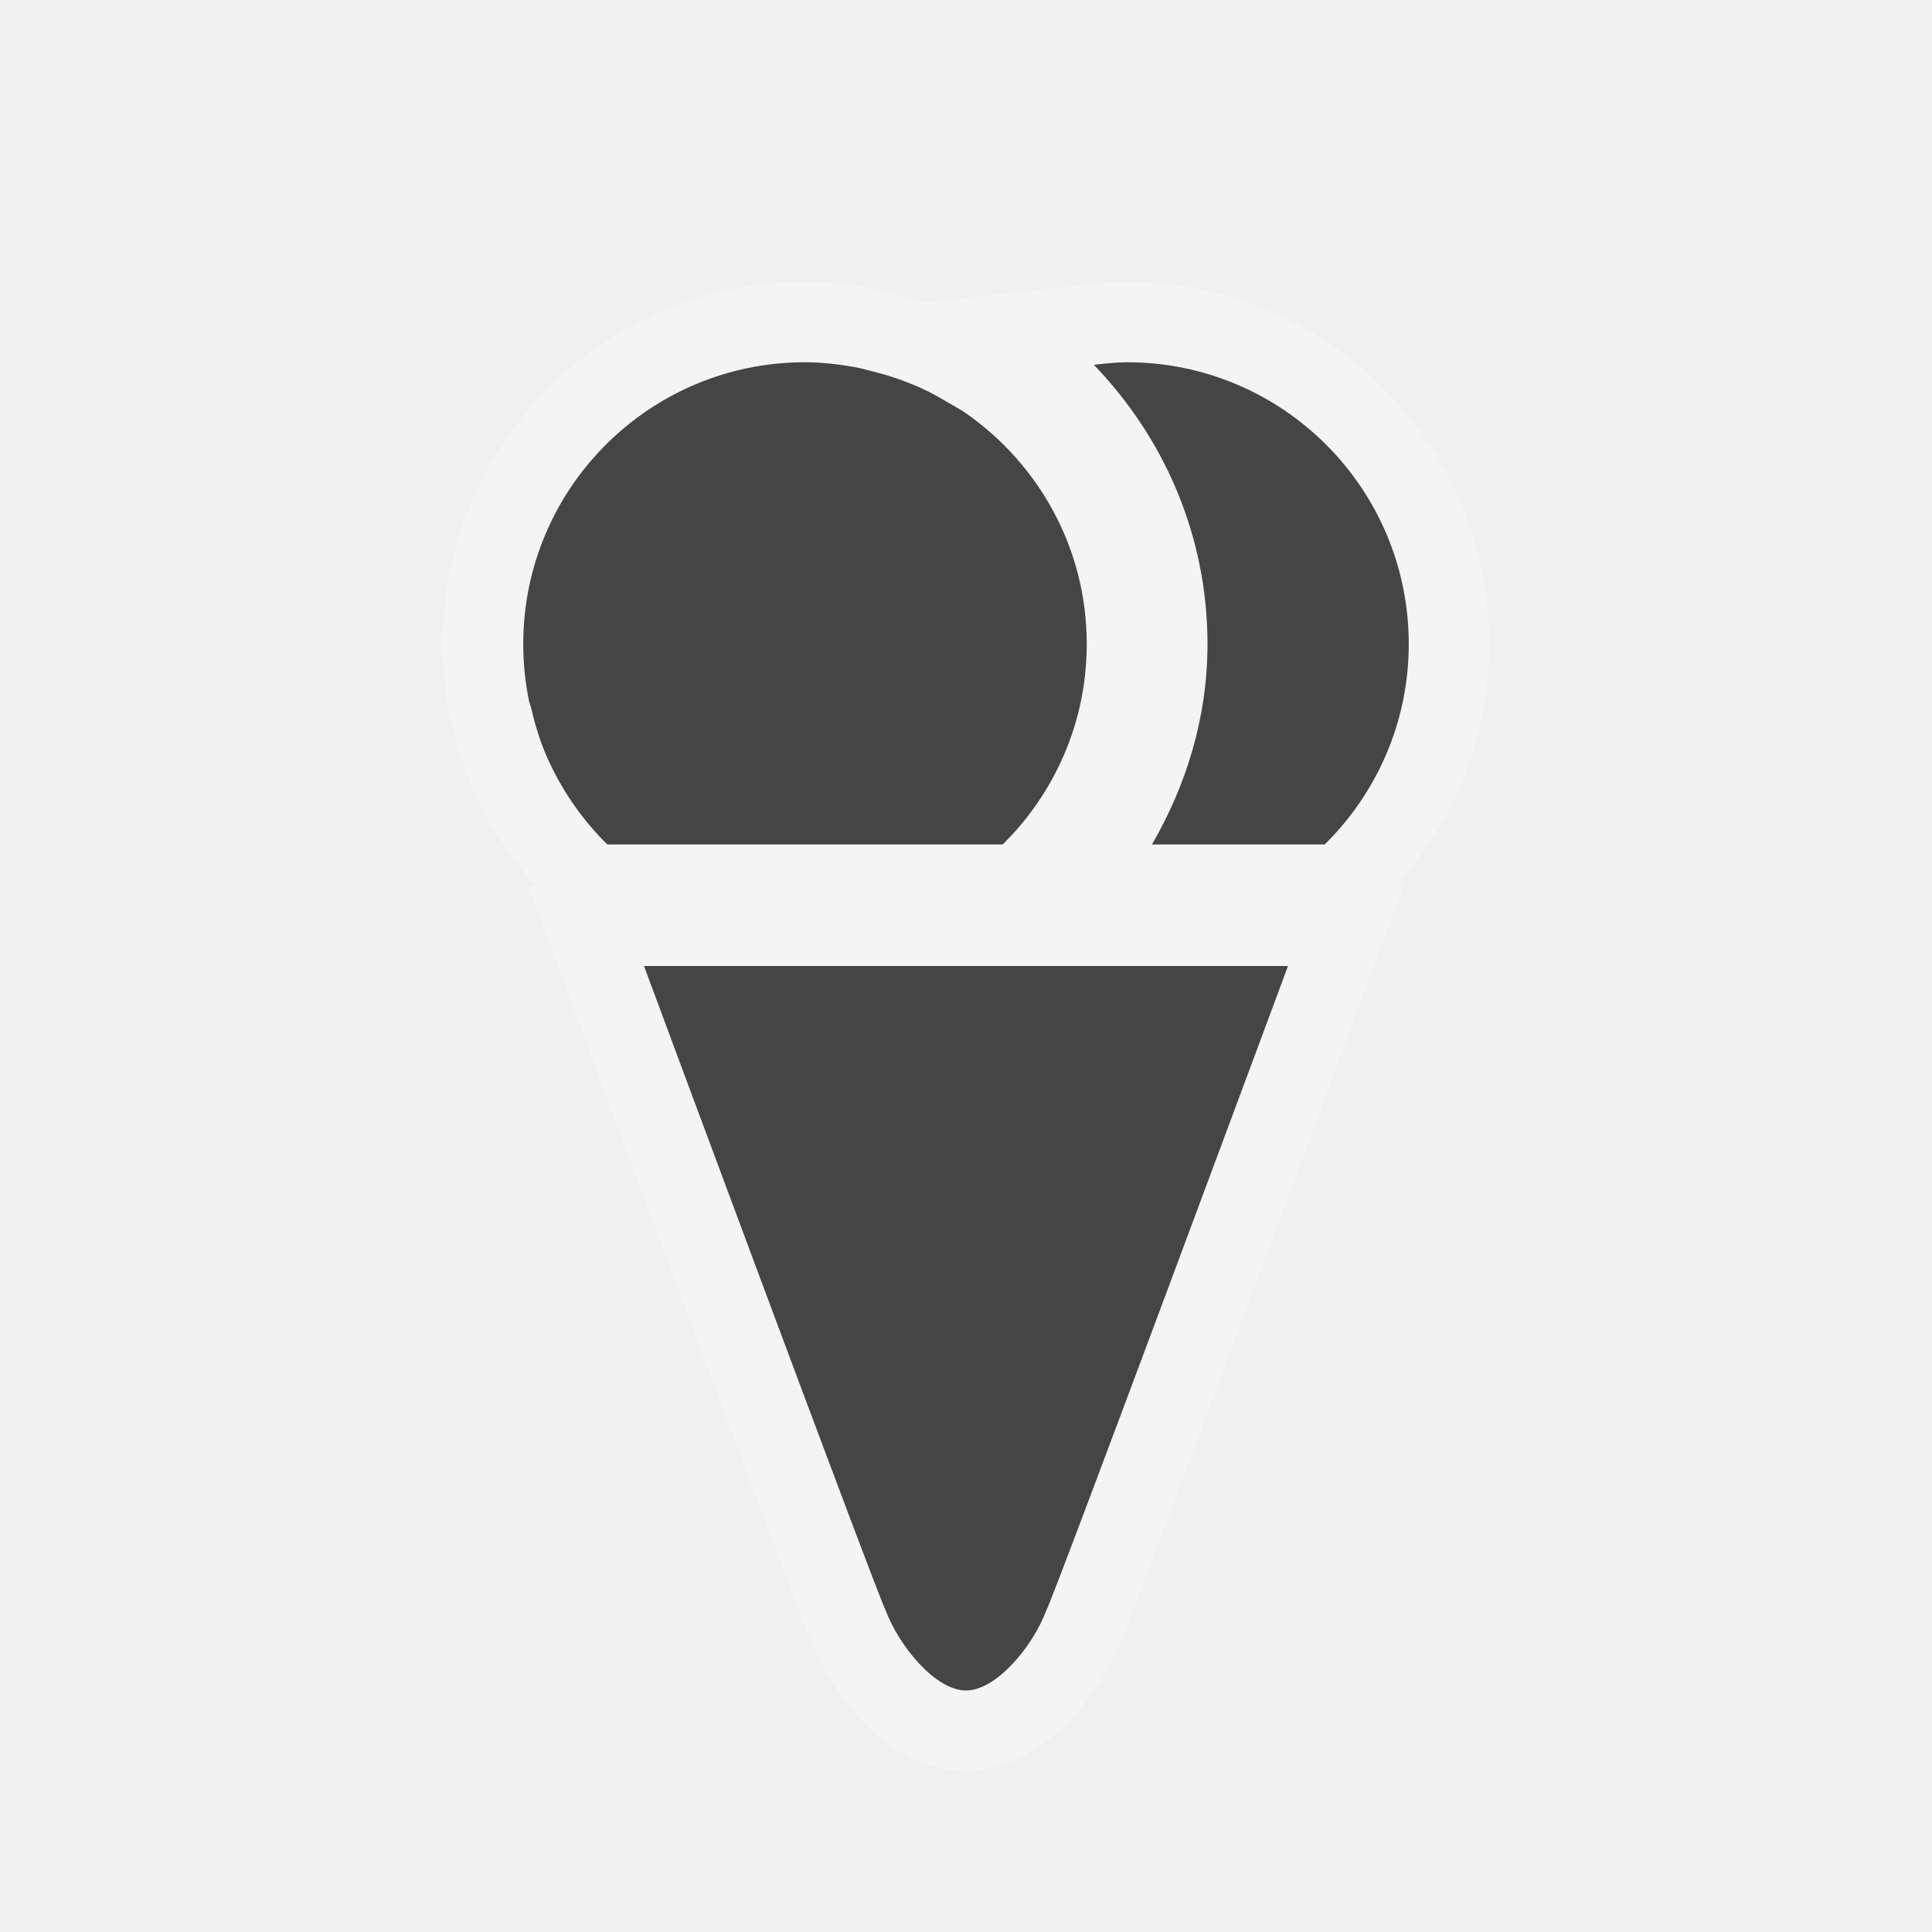
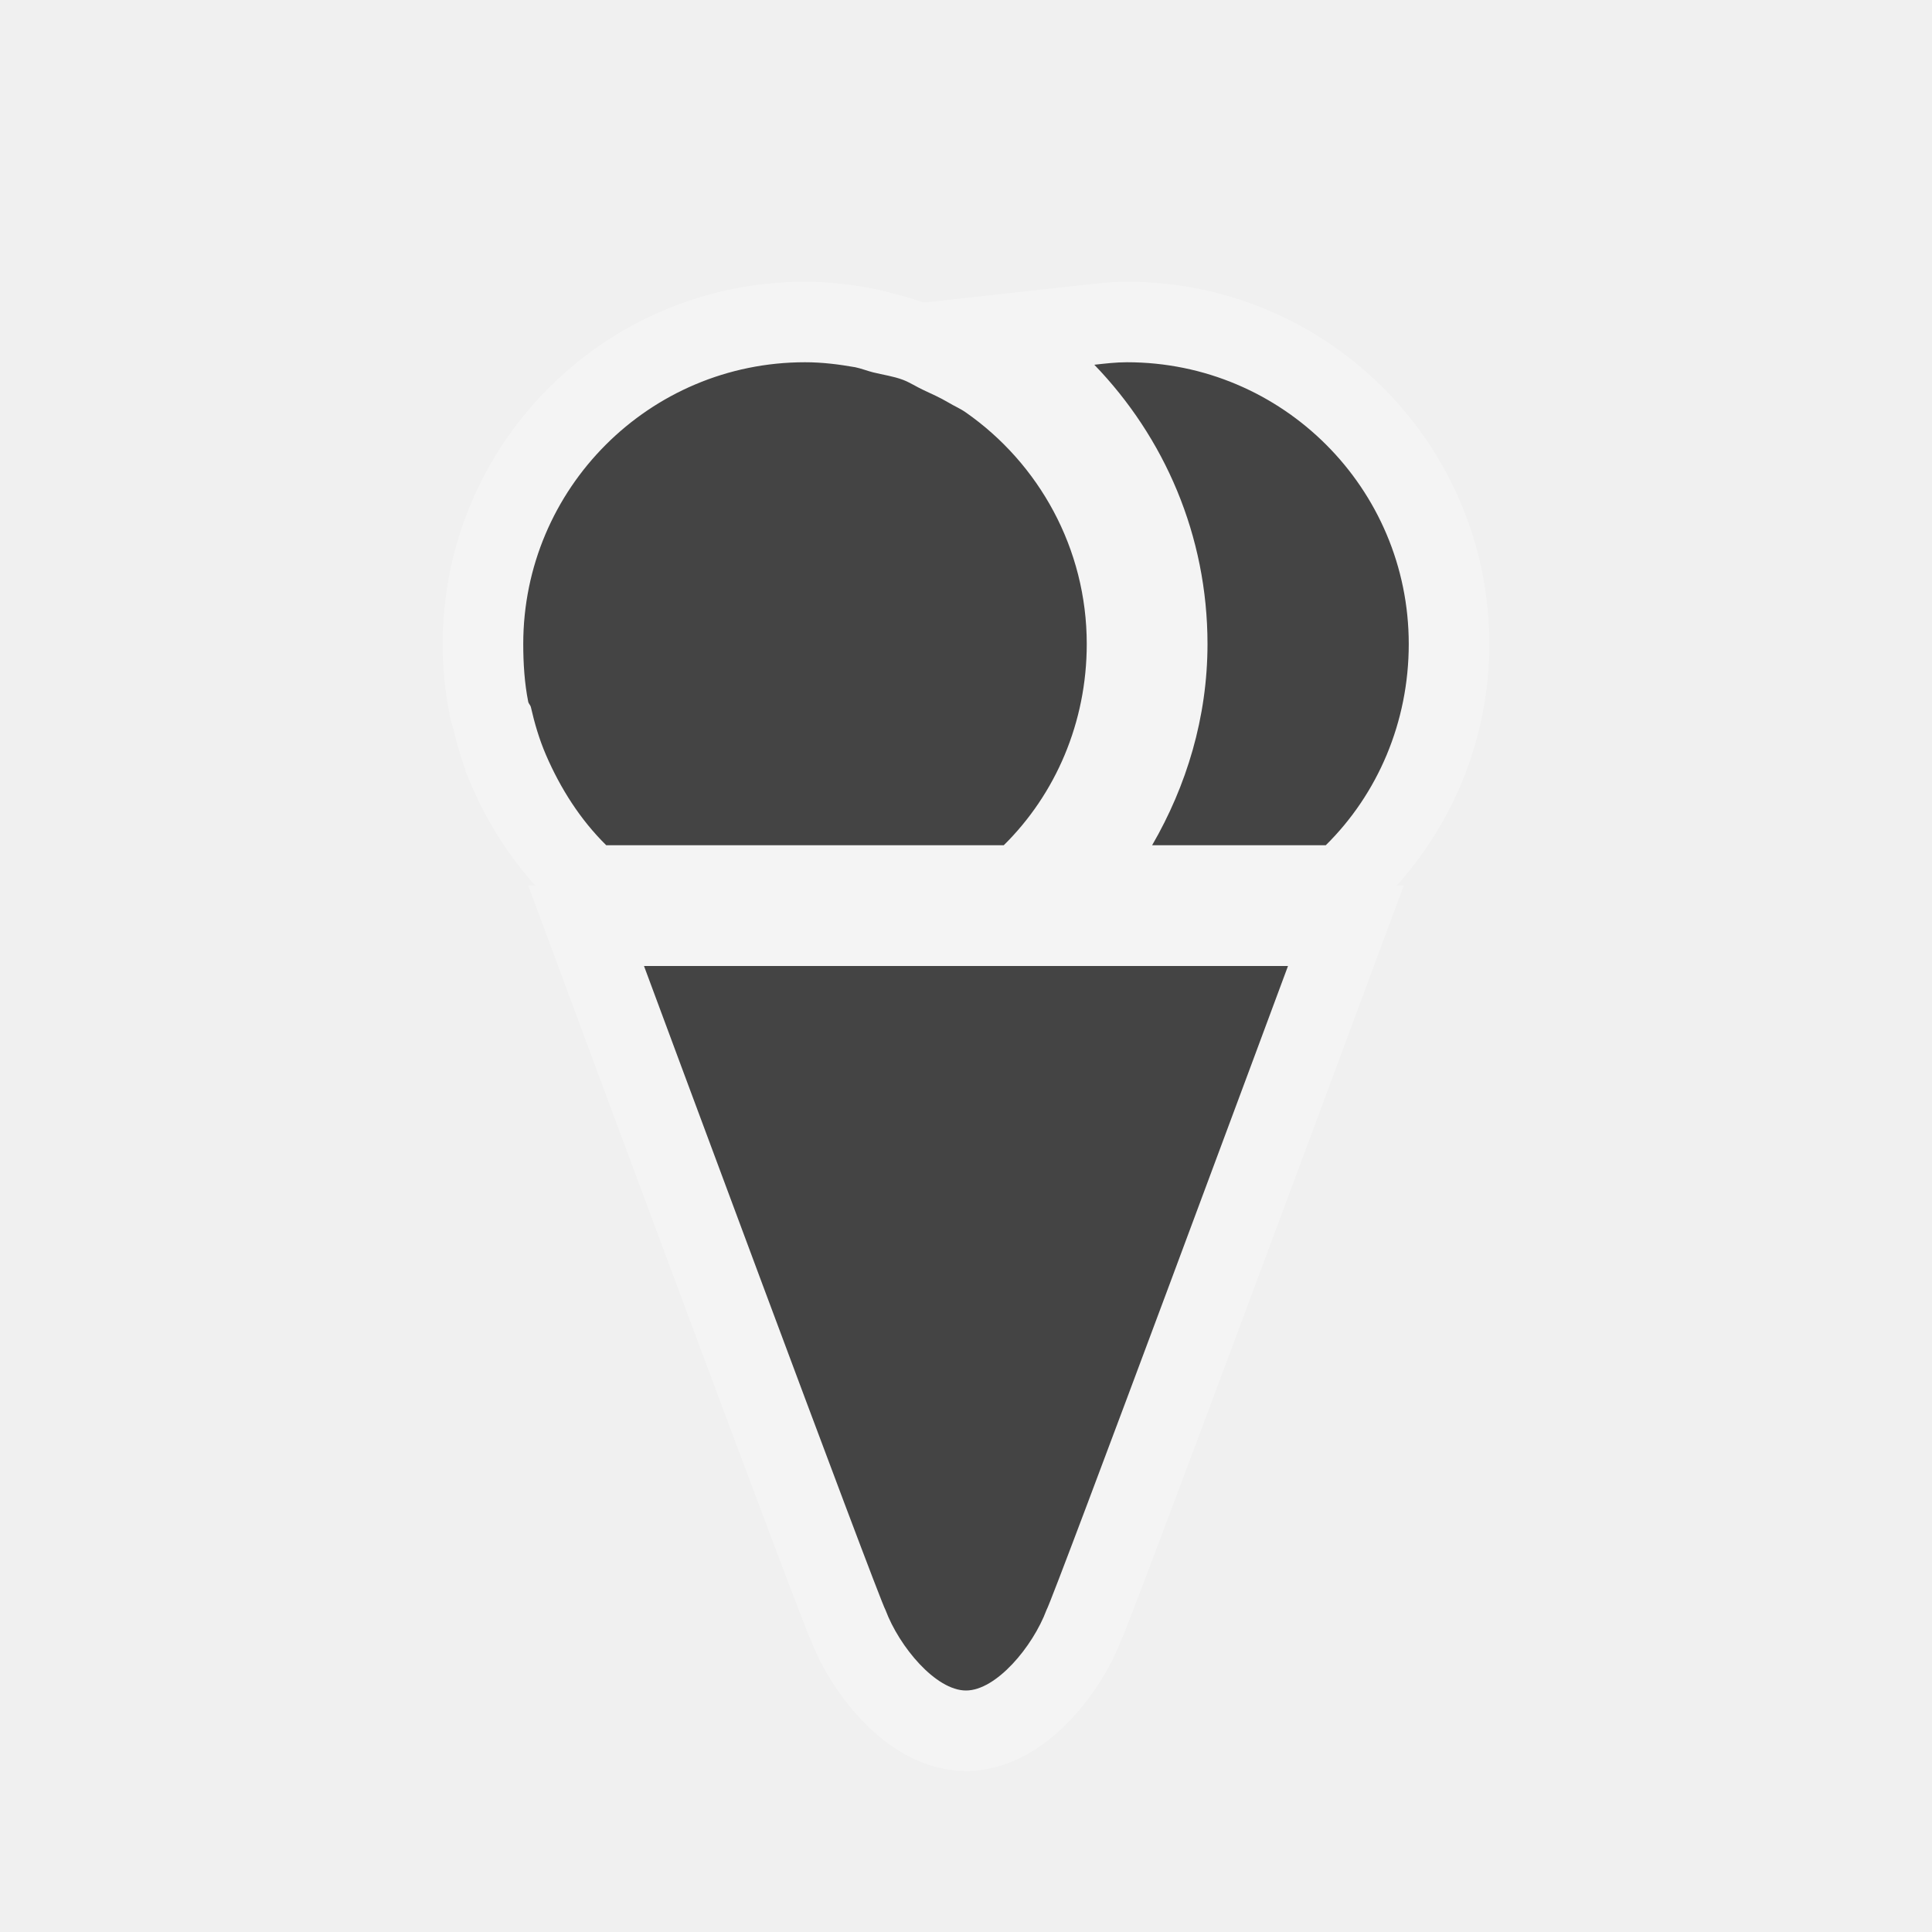
<svg xmlns="http://www.w3.org/2000/svg" version="1.1" id="svg4460" x="0px" y="0px" width="24px" height="24px" viewBox="-402.5 403.5 24 24" enable-background="new -402.5 403.5 24 24" xml:space="preserve">
+   <defs id="defs23" />
  <g id="ice-cream3_2_">
    <g id="ice-cream3_3_" opacity="0.3">
-       <path fill="#FFFFFF" stroke="#FFFFFF" stroke-width="2" stroke-miterlimit="10" d="M-386.5,415.5h-8c0,0,2.92,7.869,3,8    c0.171,0.457,0.625,1,1,1s0.829-0.543,1-1C-389.42,423.369-386.5,415.5-386.5,415.5z" />
-       <g>
-         <path fill="#FFFFFF" stroke="#FFFFFF" stroke-width="2" stroke-miterlimit="10" d="M-395.907,412.274     c0.047,0.206,0.106,0.407,0.188,0.598c0,0.001,0.001,0.002,0.001,0.003c0.181,0.42,0.441,0.799,0.762,1.115h4.912     c0.644-0.635,1.044-1.516,1.044-2.49c0-1.188-0.595-2.233-1.5-2.866c0,0,0,0,0,0c-0.074-0.052-0.156-0.093-0.234-0.14     c-0.098-0.058-0.196-0.114-0.299-0.162c-0.08-0.037-0.162-0.069-0.245-0.101c-0.122-0.046-0.247-0.084-0.375-0.116     c-0.071-0.018-0.142-0.038-0.214-0.052c-0.206-0.037-0.417-0.063-0.633-0.063c-1.933,0-3.5,1.567-3.5,3.5     c0,0.243,0.025,0.48,0.072,0.71C-395.923,412.232-395.913,412.252-395.907,412.274z" />
-         <path fill="#FFFFFF" stroke="#FFFFFF" stroke-width="2" stroke-miterlimit="10" d="M-387.5,411.5c0,0.911-0.263,1.754-0.69,2.49     h2.146c0.644-0.635,1.044-1.516,1.044-2.49c0-1.933-1.567-3.5-3.5-3.5c-0.14,0-0.276,0.017-0.412,0.032     C-388.042,408.933-387.5,410.152-387.5,411.5z" />
+       <path fill="#FFFFFF" stroke="#FFFFFF" stroke-width="2" stroke-miterlimit="10" d="M-386.5,415.5h-8c0,0,2.92,7.869,3,8    c0.171,0.457,0.625,1,1,1s0.829-0.543,1-1C-389.42,423.369-386.5,415.5-386.5,415.5z" id="path5" />
+       <g id="g7">
+         <path fill="#FFFFFF" stroke="#FFFFFF" stroke-width="2" stroke-miterlimit="10" d="M-395.907,412.274     c0.047,0.206,0.106,0.407,0.188,0.598c0,0.001,0.001,0.002,0.001,0.003c0.181,0.42,0.441,0.799,0.762,1.115h4.912     c0.644-0.635,1.044-1.516,1.044-2.49c0-1.188-0.595-2.233-1.5-2.866c0,0,0,0,0,0c-0.074-0.052-0.156-0.093-0.234-0.14     c-0.098-0.058-0.196-0.114-0.299-0.162c-0.08-0.037-0.162-0.069-0.245-0.101c-0.122-0.046-0.247-0.084-0.375-0.116     c-0.071-0.018-0.142-0.038-0.214-0.052c-0.206-0.037-0.417-0.063-0.633-0.063c-1.933,0-3.5,1.567-3.5,3.5     c0,0.243,0.025,0.48,0.072,0.71C-395.923,412.232-395.913,412.252-395.907,412.274z" id="path9" />
+         <path fill="#FFFFFF" stroke="#FFFFFF" stroke-width="2" stroke-miterlimit="10" d="M-387.5,411.5c0,0.911-0.263,1.754-0.69,2.49     h2.146c0.644-0.635,1.044-1.516,1.044-2.49c0-1.933-1.567-3.5-3.5-3.5c-0.14,0-0.276,0.017-0.412,0.032     C-388.042,408.933-387.5,410.152-387.5,411.5z" id="path11" />
      </g>
    </g>
-     <g>
-       <path fill="#464545" d="M-395.907,412.274c0.047,0.206,0.106,0.407,0.188,0.598c0,0.001,0.001,0.002,0.001,0.003    c0.181,0.42,0.441,0.799,0.762,1.115h4.912c0.644-0.635,1.044-1.516,1.044-2.49c0-1.188-0.595-2.233-1.5-2.866c0,0,0,0,0,0    c-0.074-0.052-0.156-0.093-0.234-0.14c-0.098-0.058-0.196-0.114-0.299-0.162c-0.08-0.037-0.162-0.069-0.245-0.101    c-0.122-0.046-0.247-0.084-0.375-0.116c-0.071-0.018-0.142-0.038-0.214-0.052c-0.206-0.037-0.417-0.063-0.633-0.063    c-1.933,0-3.5,1.567-3.5,3.5c0,0.243,0.025,0.48,0.072,0.71C-395.923,412.232-395.913,412.252-395.907,412.274z" />
-       <path fill="#464545" d="M-387.5,411.5c0,0.911-0.263,1.754-0.69,2.49h2.146c0.644-0.635,1.044-1.516,1.044-2.49    c0-1.933-1.567-3.5-3.5-3.5c-0.14,0-0.276,0.017-0.412,0.032C-388.042,408.933-387.5,410.152-387.5,411.5z" />
-       <path fill="#464545" d="M-386.5,415.5h-8c0,0,2.92,7.869,3,8c0.171,0.457,0.625,1,1,1s0.829-0.543,1-1    C-389.42,423.369-386.5,415.5-386.5,415.5z" />
+     <g id="g13">
+       <path d="M 10 4.5 C 8.067 4.5 6.5 6.067 6.5 8 C 6.5 8.243 6.516 8.489 6.562 8.719 C 6.567 8.741 6.588 8.759 6.594 8.781 C 6.641 8.987 6.699 9.184 6.781 9.375 C 6.962 9.795 7.21 10.184 7.531 10.5 L 12.469 10.5 C 13.113 9.865 13.5 8.974 13.5 8 C 13.5 6.812 12.905 5.758 12 5.125 C 11.926 5.073 11.859 5.047 11.781 5 C 11.683 4.942 11.572 4.892 11.469 4.844 C 11.389 4.807 11.302 4.751 11.219 4.719 C 11.097 4.673 10.972 4.657 10.844 4.625 C 10.773 4.607 10.697 4.577 10.625 4.562 C 10.419 4.526 10.216 4.5 10 4.5 z M 14 4.5 C 13.86 4.5 13.73 4.516 13.594 4.531 C 14.464 5.432 15 6.652 15 8 C 15 8.911 14.739 9.764 14.312 10.5 L 16.469 10.5 C 17.113 9.865 17.5 8.974 17.5 8 C 17.5 6.067 15.933 4.5 14 4.5 z M 8 12 C 8 12 10.92 19.869 11 20 C 11.171 20.457 11.625 21 12 21 C 12.375 21 12.829 20.457 13 20 C 13.08 19.869 16 12 16 12 L 8 12 z " transform="translate(-402.5,403.5)" id="path15" style="fill:#444444;fill-opacity:1" />
    </g>
  </g>
</svg>
